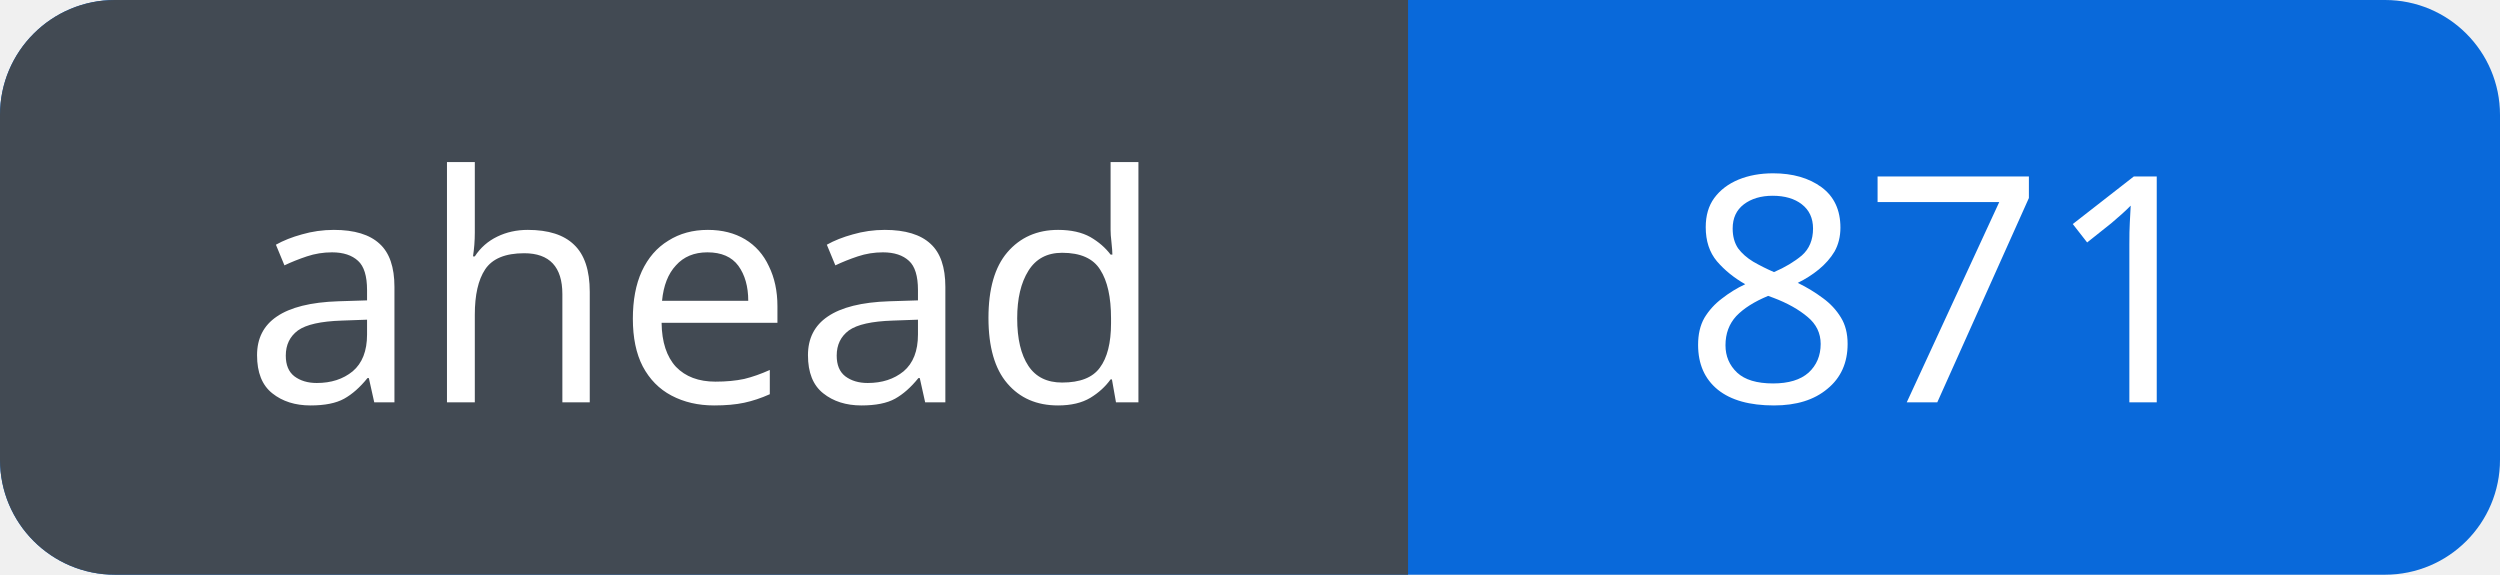
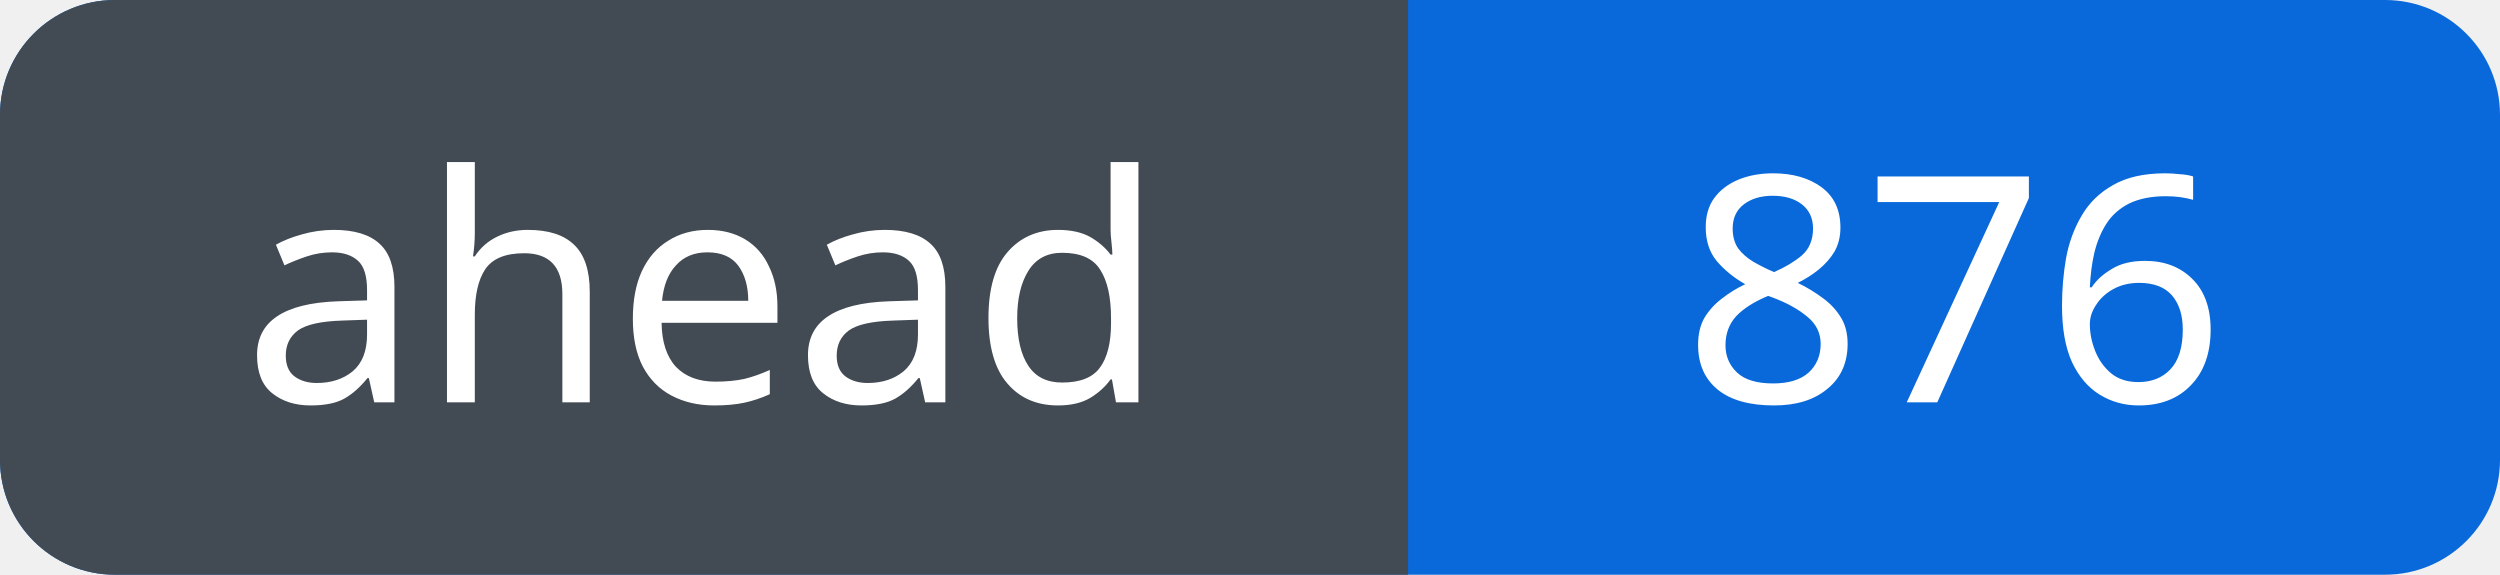
<svg xmlns="http://www.w3.org/2000/svg" width="87" height="20" viewBox="0 0 87 20" role="img" aria-labelledby="title">
  <defs>
    <clipPath id="badge">
      <rect width="87" height="20" rx="4" />
    </clipPath>
  </defs>
  <g clip-path="url(#badge)">
    <rect width="87" height="20" fill="#0969da" />
    <rect width="49" height="20" fill="#424a53" />
  </g>
  <g fill="#fff" font-family="Verdana, sans-serif" font-size="11" text-anchor="middle">
    <text x="24.5" y="14">ahead</text>
-     <text x="68.0" y="14">871</text>
+     <text x="68.0" y="14">876</text>
  </g>
</svg>
